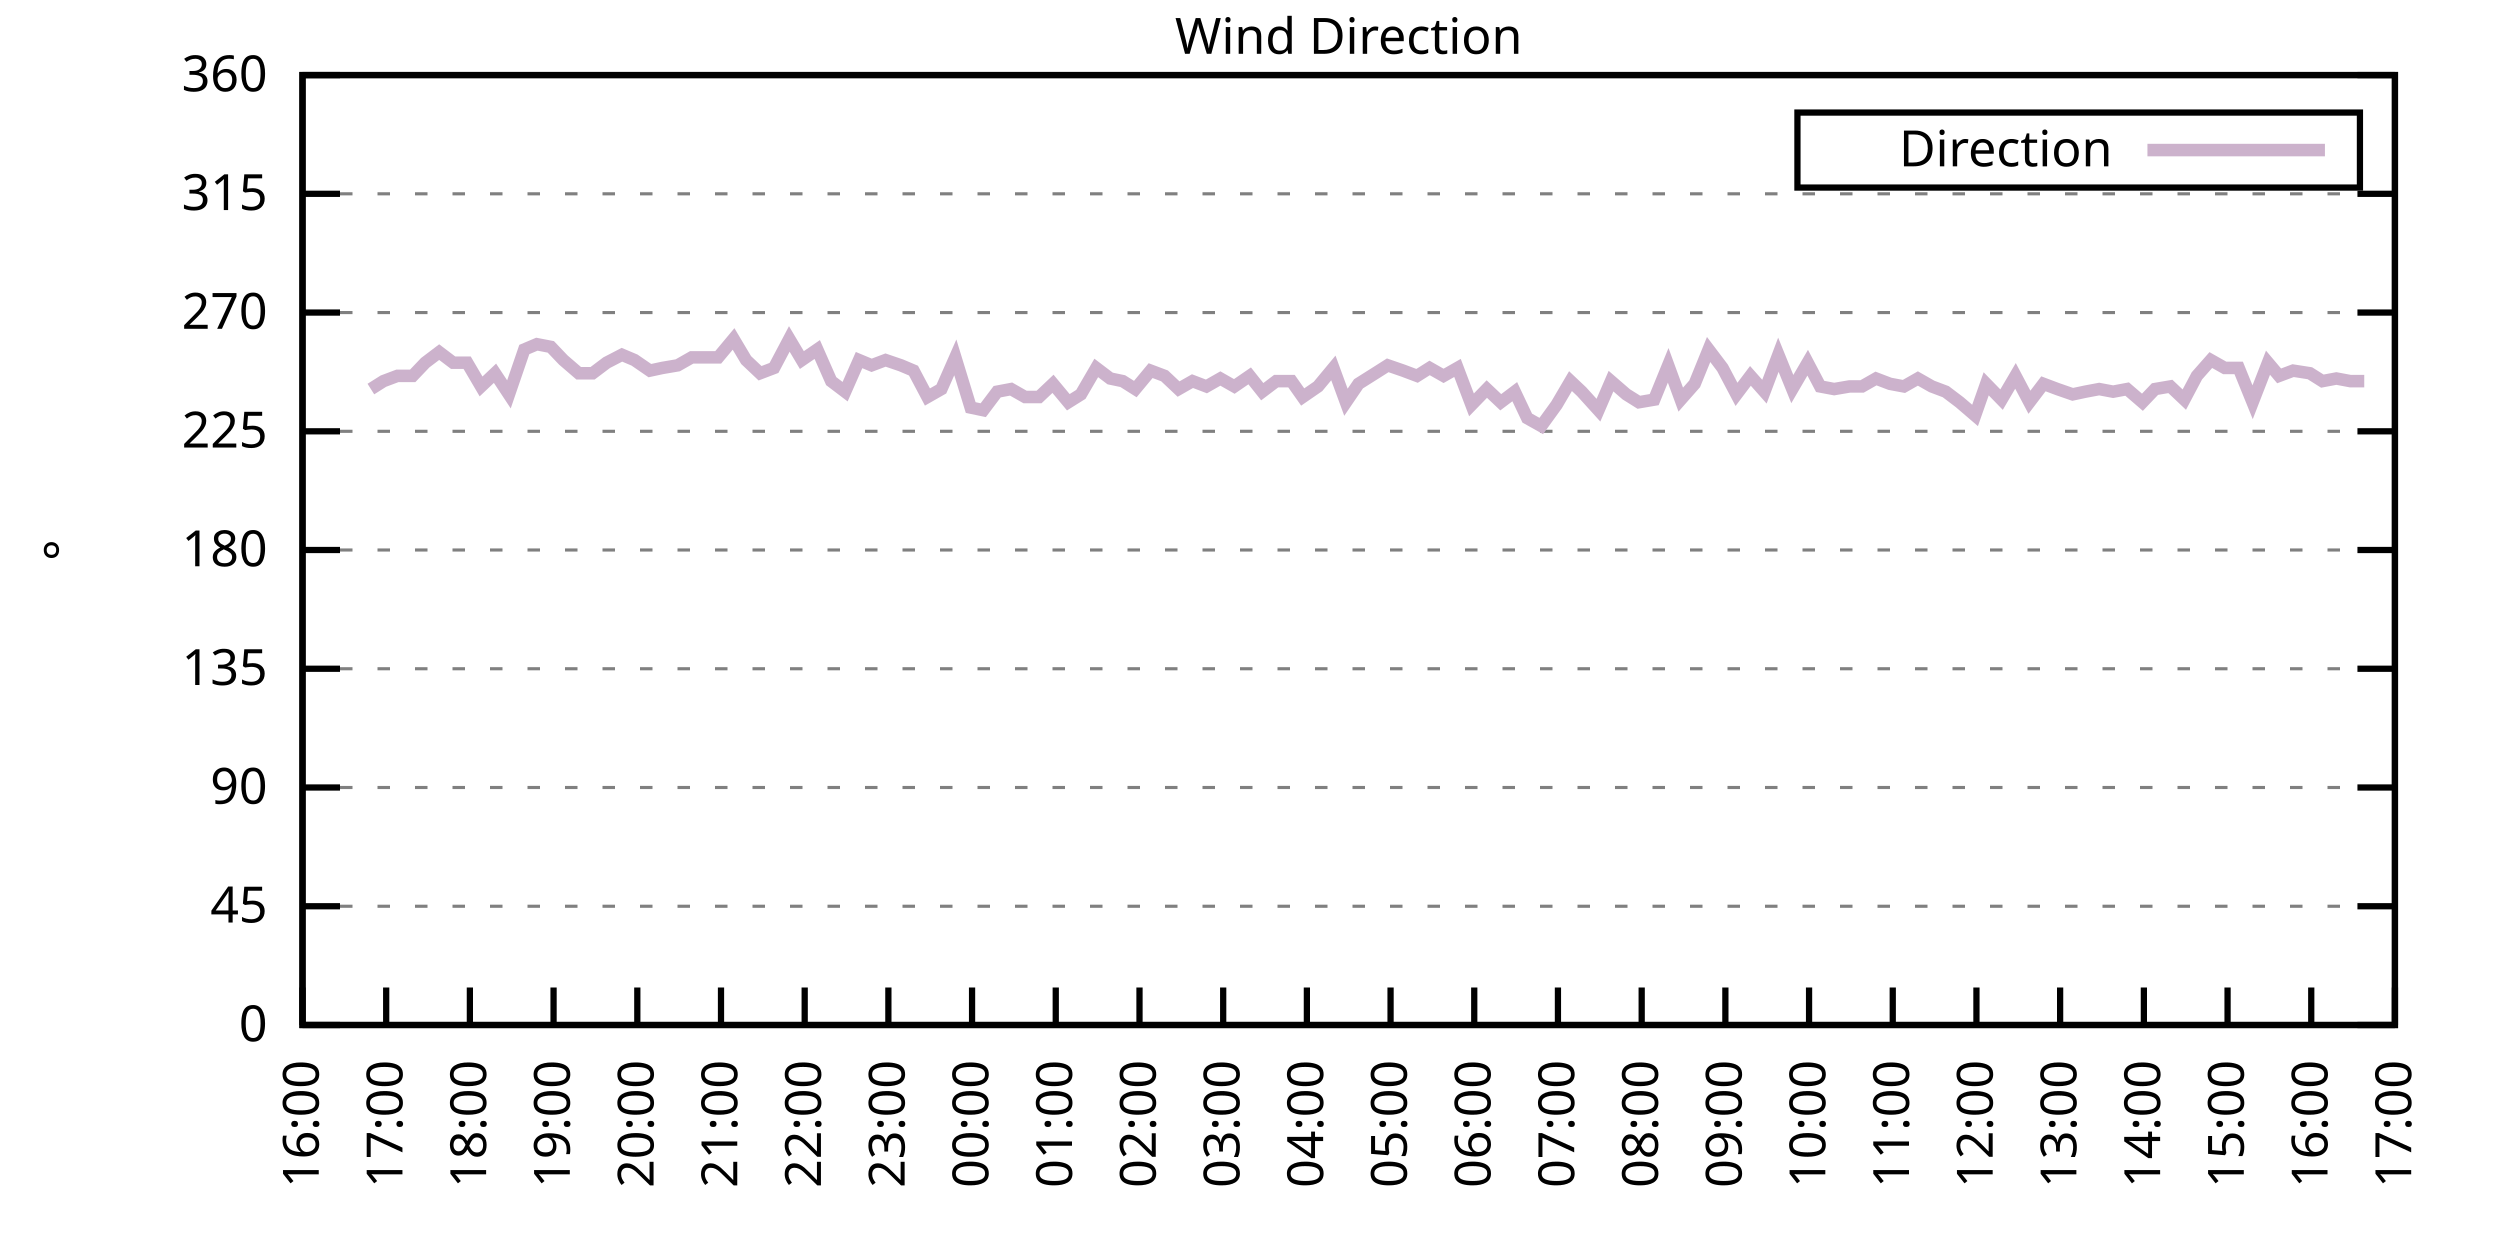
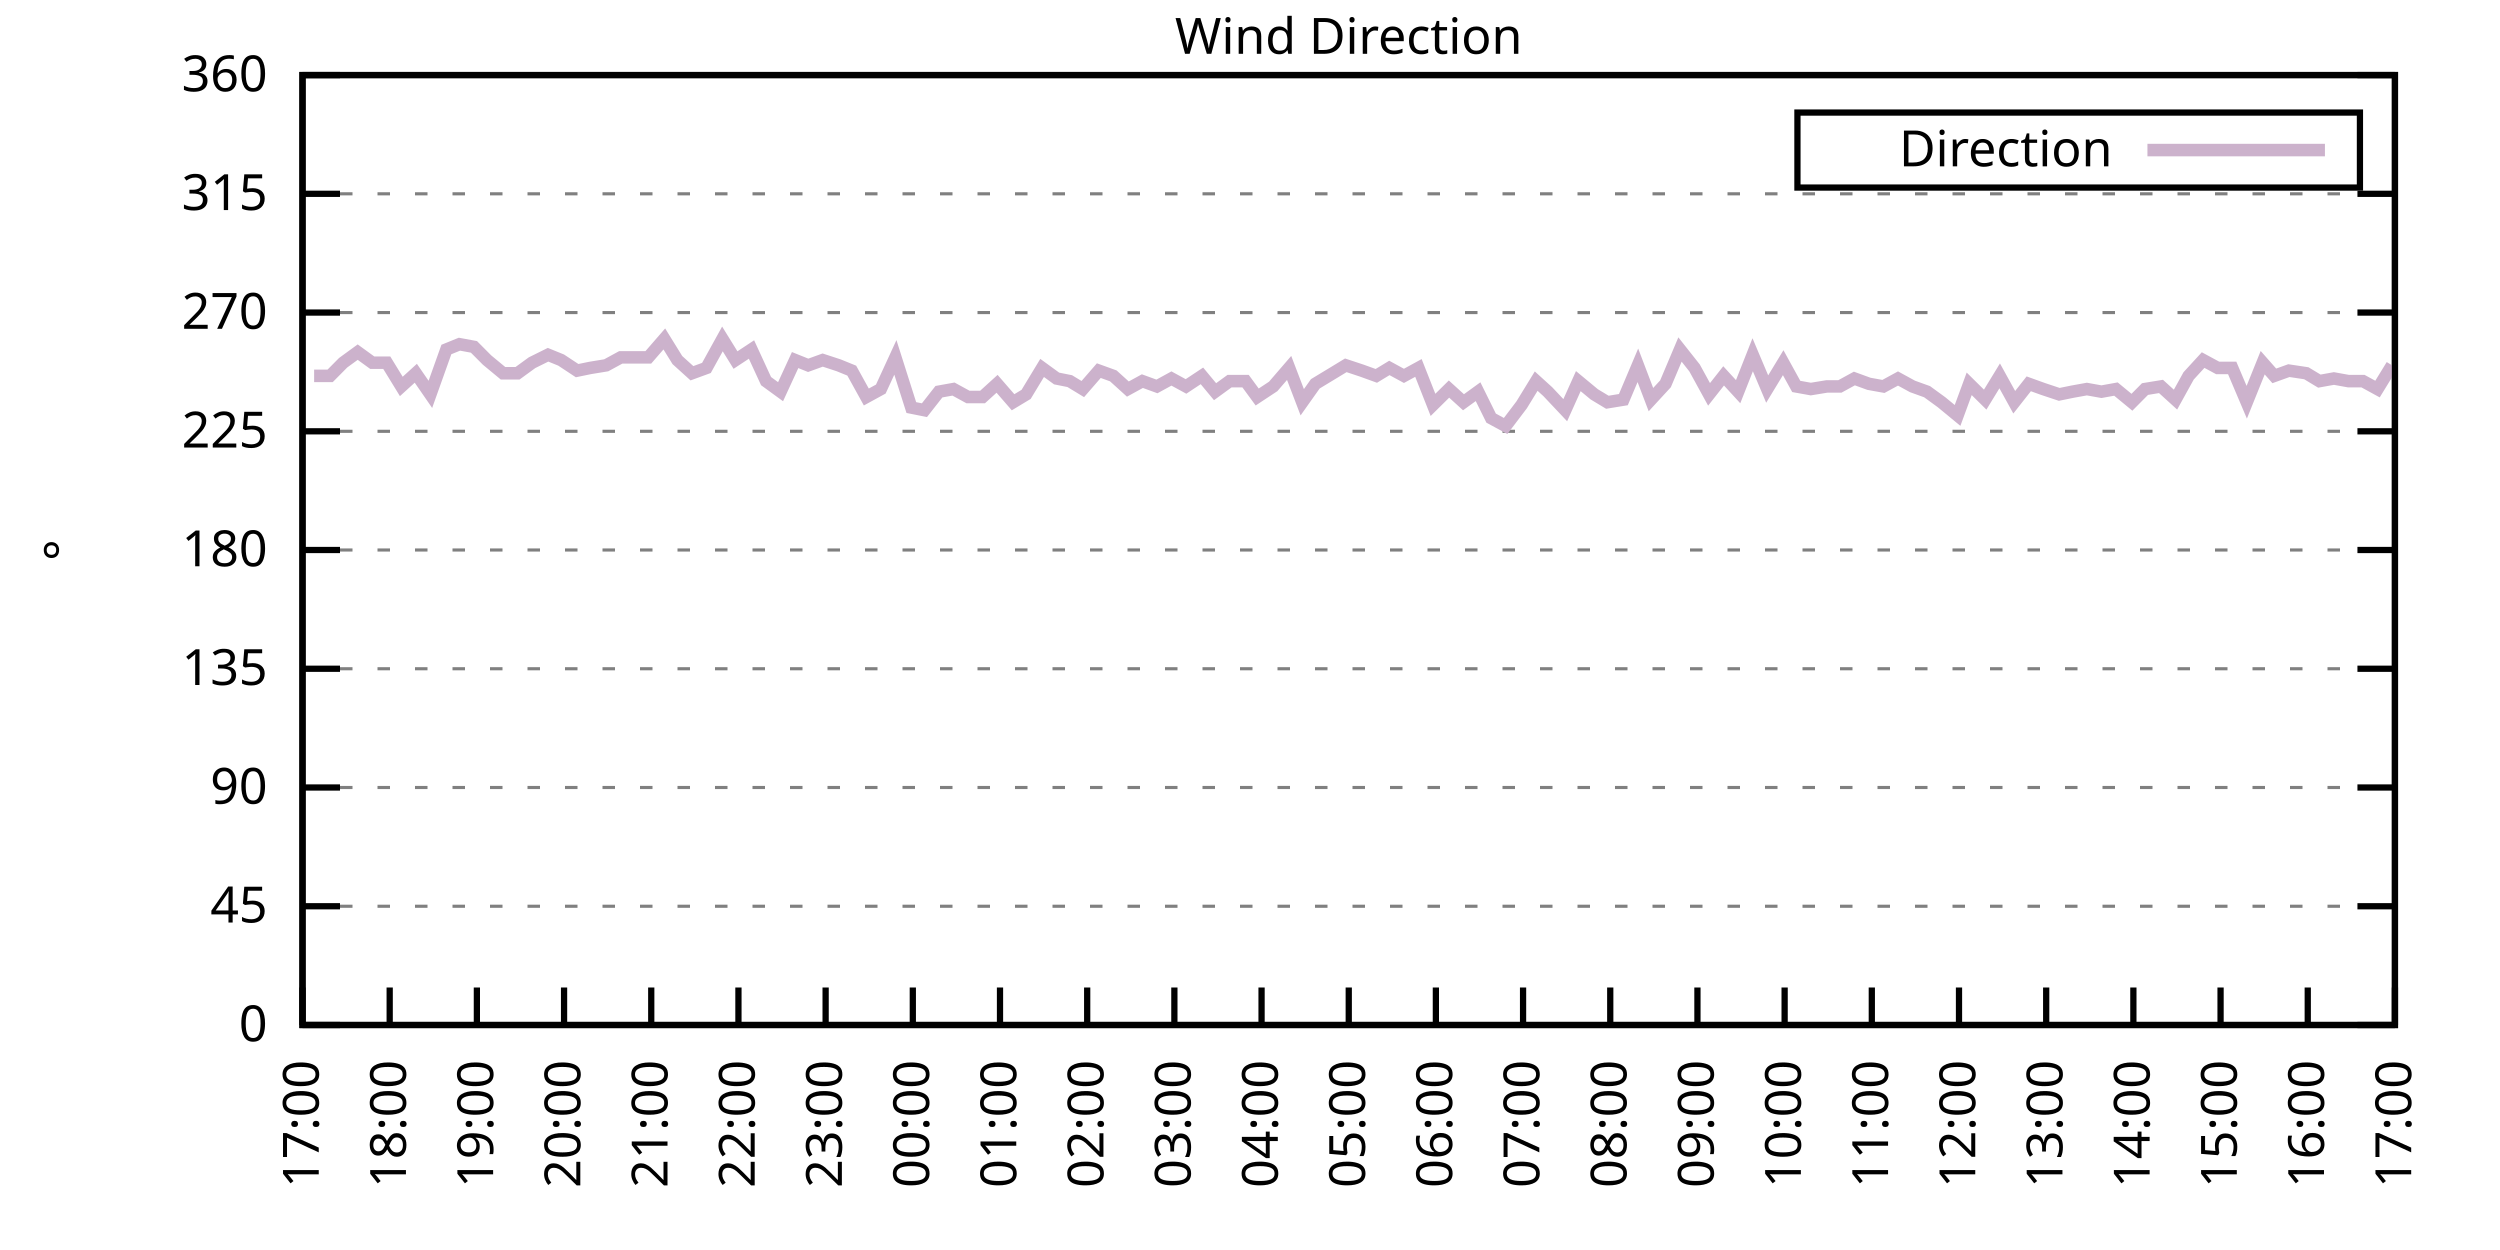
<svg xmlns="http://www.w3.org/2000/svg" xmlns:xlink="http://www.w3.org/1999/xlink" width="400" height="200" viewBox="0 0 400 200">
  <g id="gnuplot_canvas">
    <rect x="0" y="0" width="400" height="200" fill="none" />
    <defs>
      <circle id="gpDot" r="0.5" stroke-width="0.5" stroke="currentColor" />
      <path id="gpPt0" stroke-width="0.333" stroke="currentColor" d="M-1,0 h2 M0,-1 v2" />
      <path id="gpPt1" stroke-width="0.333" stroke="currentColor" d="M-1,-1 L1,1 M1,-1 L-1,1" />
      <path id="gpPt2" stroke-width="0.333" stroke="currentColor" d="M-1,0 L1,0 M0,-1 L0,1 M-1,-1 L1,1 M-1,1 L1,-1" />
      <rect id="gpPt3" stroke-width="0.333" stroke="currentColor" x="-1" y="-1" width="2" height="2" />
      <rect id="gpPt4" stroke-width="0.333" stroke="currentColor" fill="currentColor" x="-1" y="-1" width="2" height="2" />
      <circle id="gpPt5" stroke-width="0.333" stroke="currentColor" cx="0" cy="0" r="1" />
      <use xlink:href="#gpPt5" id="gpPt6" fill="currentColor" stroke="none" />
      <path id="gpPt7" stroke-width="0.333" stroke="currentColor" d="M0,-1.33 L-1.33,0.67 L1.33,0.67 z" />
      <use xlink:href="#gpPt7" id="gpPt8" fill="currentColor" stroke="none" />
      <use xlink:href="#gpPt7" id="gpPt9" stroke="currentColor" transform="rotate(180)" />
      <use xlink:href="#gpPt9" id="gpPt10" fill="currentColor" stroke="none" />
      <use xlink:href="#gpPt3" id="gpPt11" stroke="currentColor" transform="rotate(45)" />
      <use xlink:href="#gpPt11" id="gpPt12" fill="currentColor" stroke="none" />
      <path id="gpPt13" stroke-width="0.333" stroke="currentColor" d="M0,1.330 L1.265,0.411 L0.782,-1.067 L-0.782,-1.076 L-1.265,0.411 z" />
      <use xlink:href="#gpPt13" id="gpPt14" fill="currentColor" stroke="none" />
      <filter id="textbox" filterUnits="objectBoundingBox" x="0" y="0" height="1" width="1">
        <feFlood flood-color="white" flood-opacity="1" result="bgnd" />
        <feComposite in="SourceGraphic" in2="bgnd" operator="atop" />
      </filter>
      <filter id="greybox" filterUnits="objectBoundingBox" x="0" y="0" height="1" width="1">
        <feFlood flood-color="lightgrey" flood-opacity="1" result="grey" />
        <feComposite in="SourceGraphic" in2="grey" operator="atop" />
      </filter>
    </defs>
    <g fill="none" color="white" stroke="currentColor" stroke-width="1.00" stroke-linecap="butt" stroke-linejoin="miter">
</g>
    <g fill="none" color="black" stroke="currentColor" stroke-width="1.00" stroke-linecap="butt" stroke-linejoin="miter">
      <g stroke="none" shape-rendering="crispEdges">
        <polygon fill="rgb(255, 255, 255)" points="48.40,164.00 383.18,164.00 383.18,12.02 48.40,12.02 " />
      </g>
    </g>
    <g fill="none" color="black" stroke="currentColor" stroke-width="1.00" stroke-linecap="butt" stroke-linejoin="miter">
</g>
    <g fill="none" color="black" stroke="black" stroke-width="0.50" stroke-linecap="butt" stroke-linejoin="miter">
</g>
    <g fill="none" color="gray" stroke="currentColor" stroke-width="0.50" stroke-linecap="butt" stroke-linejoin="miter">
      <path stroke="gray" stroke-dasharray="2,4" class="gridline" d="M48.40,164.00 L383.19,164.00  " />
    </g>
    <g fill="none" color="gray" stroke="gray" stroke-width="1.00" stroke-linecap="butt" stroke-linejoin="miter">
</g>
    <g fill="none" color="black" stroke="currentColor" stroke-width="1.00" stroke-linecap="butt" stroke-linejoin="miter">
      <path stroke="black" d="M48.40,164.00 L54.40,164.00 M383.19,164.00 L377.19,164.00  " />
      <g transform="translate(42.80,166.60)" stroke="none" fill="black" font-family="Sans" font-size="8.00" text-anchor="end">
        <text>
          <tspan font-family="Sans"> 0</tspan>
        </text>
      </g>
    </g>
    <g fill="none" color="black" stroke="currentColor" stroke-width="1.00" stroke-linecap="butt" stroke-linejoin="miter">
</g>
    <g fill="none" color="black" stroke="black" stroke-width="0.50" stroke-linecap="butt" stroke-linejoin="miter">
</g>
    <g fill="none" color="gray" stroke="currentColor" stroke-width="0.50" stroke-linecap="butt" stroke-linejoin="miter">
      <path stroke="gray" stroke-dasharray="2,4" class="gridline" d="M48.40,145.00 L383.19,145.00  " />
    </g>
    <g fill="none" color="gray" stroke="gray" stroke-width="1.00" stroke-linecap="butt" stroke-linejoin="miter">
</g>
    <g fill="none" color="black" stroke="currentColor" stroke-width="1.00" stroke-linecap="butt" stroke-linejoin="miter">
      <path stroke="black" d="M48.40,145.00 L54.40,145.00 M383.19,145.00 L377.19,145.00  " />
      <g transform="translate(42.80,147.60)" stroke="none" fill="black" font-family="Sans" font-size="8.00" text-anchor="end">
        <text>
          <tspan font-family="Sans"> 45</tspan>
        </text>
      </g>
    </g>
    <g fill="none" color="black" stroke="currentColor" stroke-width="1.00" stroke-linecap="butt" stroke-linejoin="miter">
</g>
    <g fill="none" color="black" stroke="black" stroke-width="0.50" stroke-linecap="butt" stroke-linejoin="miter">
</g>
    <g fill="none" color="gray" stroke="currentColor" stroke-width="0.50" stroke-linecap="butt" stroke-linejoin="miter">
      <path stroke="gray" stroke-dasharray="2,4" class="gridline" d="M48.40,126.00 L383.19,126.00  " />
    </g>
    <g fill="none" color="gray" stroke="gray" stroke-width="1.00" stroke-linecap="butt" stroke-linejoin="miter">
</g>
    <g fill="none" color="black" stroke="currentColor" stroke-width="1.00" stroke-linecap="butt" stroke-linejoin="miter">
      <path stroke="black" d="M48.40,126.00 L54.40,126.00 M383.19,126.00 L377.19,126.00  " />
      <g transform="translate(42.80,128.60)" stroke="none" fill="black" font-family="Sans" font-size="8.00" text-anchor="end">
        <text>
          <tspan font-family="Sans"> 90</tspan>
        </text>
      </g>
    </g>
    <g fill="none" color="black" stroke="currentColor" stroke-width="1.00" stroke-linecap="butt" stroke-linejoin="miter">
</g>
    <g fill="none" color="black" stroke="black" stroke-width="0.50" stroke-linecap="butt" stroke-linejoin="miter">
</g>
    <g fill="none" color="gray" stroke="currentColor" stroke-width="0.50" stroke-linecap="butt" stroke-linejoin="miter">
      <path stroke="gray" stroke-dasharray="2,4" class="gridline" d="M48.40,107.00 L383.19,107.00  " />
    </g>
    <g fill="none" color="gray" stroke="gray" stroke-width="1.00" stroke-linecap="butt" stroke-linejoin="miter">
</g>
    <g fill="none" color="black" stroke="currentColor" stroke-width="1.00" stroke-linecap="butt" stroke-linejoin="miter">
      <path stroke="black" d="M48.40,107.00 L54.40,107.00 M383.19,107.00 L377.19,107.00  " />
      <g transform="translate(42.80,109.60)" stroke="none" fill="black" font-family="Sans" font-size="8.00" text-anchor="end">
        <text>
          <tspan font-family="Sans"> 135</tspan>
        </text>
      </g>
    </g>
    <g fill="none" color="black" stroke="currentColor" stroke-width="1.00" stroke-linecap="butt" stroke-linejoin="miter">
</g>
    <g fill="none" color="black" stroke="black" stroke-width="0.50" stroke-linecap="butt" stroke-linejoin="miter">
</g>
    <g fill="none" color="gray" stroke="currentColor" stroke-width="0.50" stroke-linecap="butt" stroke-linejoin="miter">
      <path stroke="gray" stroke-dasharray="2,4" class="gridline" d="M48.40,88.00 L383.19,88.00  " />
    </g>
    <g fill="none" color="gray" stroke="gray" stroke-width="1.00" stroke-linecap="butt" stroke-linejoin="miter">
</g>
    <g fill="none" color="black" stroke="currentColor" stroke-width="1.00" stroke-linecap="butt" stroke-linejoin="miter">
      <path stroke="black" d="M48.40,88.00 L54.40,88.00 M383.19,88.00 L377.19,88.00  " />
      <g transform="translate(42.80,90.60)" stroke="none" fill="black" font-family="Sans" font-size="8.00" text-anchor="end">
        <text>
          <tspan font-family="Sans"> 180</tspan>
        </text>
      </g>
    </g>
    <g fill="none" color="black" stroke="currentColor" stroke-width="1.00" stroke-linecap="butt" stroke-linejoin="miter">
</g>
    <g fill="none" color="black" stroke="black" stroke-width="0.50" stroke-linecap="butt" stroke-linejoin="miter">
</g>
    <g fill="none" color="gray" stroke="currentColor" stroke-width="0.50" stroke-linecap="butt" stroke-linejoin="miter">
      <path stroke="gray" stroke-dasharray="2,4" class="gridline" d="M48.40,69.01 L383.19,69.01  " />
    </g>
    <g fill="none" color="gray" stroke="gray" stroke-width="1.00" stroke-linecap="butt" stroke-linejoin="miter">
</g>
    <g fill="none" color="black" stroke="currentColor" stroke-width="1.00" stroke-linecap="butt" stroke-linejoin="miter">
      <path stroke="black" d="M48.40,69.01 L54.40,69.01 M383.19,69.01 L377.19,69.01  " />
      <g transform="translate(42.80,71.61)" stroke="none" fill="black" font-family="Sans" font-size="8.00" text-anchor="end">
        <text>
          <tspan font-family="Sans"> 225</tspan>
        </text>
      </g>
    </g>
    <g fill="none" color="black" stroke="currentColor" stroke-width="1.00" stroke-linecap="butt" stroke-linejoin="miter">
</g>
    <g fill="none" color="black" stroke="black" stroke-width="0.50" stroke-linecap="butt" stroke-linejoin="miter">
</g>
    <g fill="none" color="gray" stroke="currentColor" stroke-width="0.50" stroke-linecap="butt" stroke-linejoin="miter">
      <path stroke="gray" stroke-dasharray="2,4" class="gridline" d="M48.40,50.01 L383.19,50.01  " />
    </g>
    <g fill="none" color="gray" stroke="gray" stroke-width="1.00" stroke-linecap="butt" stroke-linejoin="miter">
</g>
    <g fill="none" color="black" stroke="currentColor" stroke-width="1.00" stroke-linecap="butt" stroke-linejoin="miter">
      <path stroke="black" d="M48.40,50.01 L54.40,50.01 M383.19,50.01 L377.19,50.01  " />
      <g transform="translate(42.80,52.61)" stroke="none" fill="black" font-family="Sans" font-size="8.00" text-anchor="end">
        <text>
          <tspan font-family="Sans"> 270</tspan>
        </text>
      </g>
    </g>
    <g fill="none" color="black" stroke="currentColor" stroke-width="1.00" stroke-linecap="butt" stroke-linejoin="miter">
</g>
    <g fill="none" color="black" stroke="black" stroke-width="0.50" stroke-linecap="butt" stroke-linejoin="miter">
</g>
    <g fill="none" color="gray" stroke="currentColor" stroke-width="0.50" stroke-linecap="butt" stroke-linejoin="miter">
      <path stroke="gray" stroke-dasharray="2,4" class="gridline" d="M48.40,31.01 L383.19,31.01  " />
    </g>
    <g fill="none" color="gray" stroke="gray" stroke-width="1.00" stroke-linecap="butt" stroke-linejoin="miter">
</g>
    <g fill="none" color="black" stroke="currentColor" stroke-width="1.00" stroke-linecap="butt" stroke-linejoin="miter">
      <path stroke="black" d="M48.40,31.01 L54.40,31.01 M383.19,31.01 L377.19,31.01  " />
      <g transform="translate(42.80,33.61)" stroke="none" fill="black" font-family="Sans" font-size="8.00" text-anchor="end">
        <text>
          <tspan font-family="Sans"> 315</tspan>
        </text>
      </g>
    </g>
    <g fill="none" color="black" stroke="currentColor" stroke-width="1.00" stroke-linecap="butt" stroke-linejoin="miter">
</g>
    <g fill="none" color="black" stroke="black" stroke-width="0.50" stroke-linecap="butt" stroke-linejoin="miter">
</g>
    <g fill="none" color="gray" stroke="currentColor" stroke-width="0.50" stroke-linecap="butt" stroke-linejoin="miter">
      <path stroke="gray" stroke-dasharray="2,4" class="gridline" d="M48.40,12.01 L383.19,12.01  " />
    </g>
    <g fill="none" color="gray" stroke="gray" stroke-width="1.00" stroke-linecap="butt" stroke-linejoin="miter">
</g>
    <g fill="none" color="black" stroke="currentColor" stroke-width="1.00" stroke-linecap="butt" stroke-linejoin="miter">
      <path stroke="black" d="M48.40,12.01 L54.40,12.01 M383.19,12.01 L377.19,12.01  " />
      <g transform="translate(42.80,14.61)" stroke="none" fill="black" font-family="Sans" font-size="8.00" text-anchor="end">
        <text>
          <tspan font-family="Sans"> 360</tspan>
        </text>
      </g>
    </g>
    <g fill="none" color="black" stroke="currentColor" stroke-width="1.00" stroke-linecap="butt" stroke-linejoin="miter">
      <path stroke="black" d="M48.40,164.00 L48.40,158.00  " />
      <g transform="translate(51.00,169.60) rotate(270.00)" stroke="none" fill="black" font-family="Sans" font-size="8.00" text-anchor="end">
        <text>
-           <tspan font-family="Sans">16:00</tspan>
-         </text>
-       </g>
-     </g>
-     <g fill="none" color="black" stroke="currentColor" stroke-width="1.00" stroke-linecap="butt" stroke-linejoin="miter">
-       <path stroke="black" d="M61.79,164.00 L61.79,158.00  " />
-       <g transform="translate(64.39,169.60) rotate(270.00)" stroke="none" fill="black" font-family="Sans" font-size="8.00" text-anchor="end">
-         <text>
          <tspan font-family="Sans">17:00</tspan>
        </text>
      </g>
    </g>
    <g fill="none" color="black" stroke="currentColor" stroke-width="1.00" stroke-linecap="butt" stroke-linejoin="miter">
-       <path stroke="black" d="M75.18,164.00 L75.18,158.00  " />
-       <g transform="translate(77.78,169.60) rotate(270.00)" stroke="none" fill="black" font-family="Sans" font-size="8.00" text-anchor="end">
+       <path stroke="black" d="M62.35,164.00 L62.35,158.00  " />
+       <g transform="translate(64.95,169.60) rotate(270.00)" stroke="none" fill="black" font-family="Sans" font-size="8.00" text-anchor="end">
        <text>
          <tspan font-family="Sans">18:00</tspan>
        </text>
      </g>
    </g>
    <g fill="none" color="black" stroke="currentColor" stroke-width="1.00" stroke-linecap="butt" stroke-linejoin="miter">
-       <path stroke="black" d="M88.57,164.00 L88.57,158.00  " />
-       <g transform="translate(91.17,169.60) rotate(270.00)" stroke="none" fill="black" font-family="Sans" font-size="8.00" text-anchor="end">
+       <path stroke="black" d="M76.30,164.00 L76.30,158.00  " />
+       <g transform="translate(78.90,169.60) rotate(270.00)" stroke="none" fill="black" font-family="Sans" font-size="8.00" text-anchor="end">
        <text>
          <tspan font-family="Sans">19:00</tspan>
        </text>
      </g>
    </g>
    <g fill="none" color="black" stroke="currentColor" stroke-width="1.00" stroke-linecap="butt" stroke-linejoin="miter">
-       <path stroke="black" d="M101.97,164.00 L101.97,158.00  " />
-       <g transform="translate(104.57,169.60) rotate(270.00)" stroke="none" fill="black" font-family="Sans" font-size="8.00" text-anchor="end">
+       <path stroke="black" d="M90.25,164.00 L90.25,158.00  " />
+       <g transform="translate(92.85,169.60) rotate(270.00)" stroke="none" fill="black" font-family="Sans" font-size="8.00" text-anchor="end">
        <text>
          <tspan font-family="Sans">20:00</tspan>
        </text>
      </g>
    </g>
    <g fill="none" color="black" stroke="currentColor" stroke-width="1.00" stroke-linecap="butt" stroke-linejoin="miter">
-       <path stroke="black" d="M115.36,164.00 L115.36,158.00  " />
-       <g transform="translate(117.96,169.60) rotate(270.00)" stroke="none" fill="black" font-family="Sans" font-size="8.00" text-anchor="end">
+       <path stroke="black" d="M104.20,164.00 L104.20,158.00  " />
+       <g transform="translate(106.80,169.60) rotate(270.00)" stroke="none" fill="black" font-family="Sans" font-size="8.00" text-anchor="end">
        <text>
          <tspan font-family="Sans">21:00</tspan>
        </text>
      </g>
    </g>
    <g fill="none" color="black" stroke="currentColor" stroke-width="1.00" stroke-linecap="butt" stroke-linejoin="miter">
-       <path stroke="black" d="M128.75,164.00 L128.75,158.00  " />
-       <g transform="translate(131.35,169.60) rotate(270.00)" stroke="none" fill="black" font-family="Sans" font-size="8.00" text-anchor="end">
+       <path stroke="black" d="M118.15,164.00 L118.15,158.00  " />
+       <g transform="translate(120.75,169.60) rotate(270.00)" stroke="none" fill="black" font-family="Sans" font-size="8.00" text-anchor="end">
        <text>
          <tspan font-family="Sans">22:00</tspan>
        </text>
      </g>
    </g>
    <g fill="none" color="black" stroke="currentColor" stroke-width="1.00" stroke-linecap="butt" stroke-linejoin="miter">
-       <path stroke="black" d="M142.14,164.00 L142.14,158.00  " />
-       <g transform="translate(144.74,169.60) rotate(270.00)" stroke="none" fill="black" font-family="Sans" font-size="8.00" text-anchor="end">
+       <path stroke="black" d="M132.10,164.00 L132.10,158.00  " />
+       <g transform="translate(134.70,169.60) rotate(270.00)" stroke="none" fill="black" font-family="Sans" font-size="8.00" text-anchor="end">
        <text>
          <tspan font-family="Sans">23:00</tspan>
        </text>
      </g>
    </g>
    <g fill="none" color="black" stroke="currentColor" stroke-width="1.00" stroke-linecap="butt" stroke-linejoin="miter">
-       <path stroke="black" d="M155.53,164.00 L155.53,158.00  " />
-       <g transform="translate(158.13,169.60) rotate(270.00)" stroke="none" fill="black" font-family="Sans" font-size="8.00" text-anchor="end">
+       <path stroke="black" d="M146.05,164.00 L146.05,158.00  " />
+       <g transform="translate(148.65,169.60) rotate(270.00)" stroke="none" fill="black" font-family="Sans" font-size="8.00" text-anchor="end">
        <text>
          <tspan font-family="Sans">00:00</tspan>
        </text>
      </g>
    </g>
    <g fill="none" color="black" stroke="currentColor" stroke-width="1.00" stroke-linecap="butt" stroke-linejoin="miter">
-       <path stroke="black" d="M168.92,164.00 L168.92,158.00  " />
-       <g transform="translate(171.52,169.60) rotate(270.00)" stroke="none" fill="black" font-family="Sans" font-size="8.00" text-anchor="end">
+       <path stroke="black" d="M160.00,164.00 L160.00,158.00  " />
+       <g transform="translate(162.60,169.60) rotate(270.00)" stroke="none" fill="black" font-family="Sans" font-size="8.00" text-anchor="end">
        <text>
          <tspan font-family="Sans">01:00</tspan>
        </text>
      </g>
    </g>
    <g fill="none" color="black" stroke="currentColor" stroke-width="1.00" stroke-linecap="butt" stroke-linejoin="miter">
-       <path stroke="black" d="M182.32,164.00 L182.32,158.00  " />
-       <g transform="translate(184.92,169.60) rotate(270.00)" stroke="none" fill="black" font-family="Sans" font-size="8.00" text-anchor="end">
+       <path stroke="black" d="M173.95,164.00 L173.95,158.00  " />
+       <g transform="translate(176.55,169.60) rotate(270.00)" stroke="none" fill="black" font-family="Sans" font-size="8.00" text-anchor="end">
        <text>
          <tspan font-family="Sans">02:00</tspan>
        </text>
      </g>
    </g>
    <g fill="none" color="black" stroke="currentColor" stroke-width="1.00" stroke-linecap="butt" stroke-linejoin="miter">
-       <path stroke="black" d="M195.71,164.00 L195.71,158.00  " />
-       <g transform="translate(198.31,169.60) rotate(270.00)" stroke="none" fill="black" font-family="Sans" font-size="8.00" text-anchor="end">
+       <path stroke="black" d="M187.90,164.00 L187.90,158.00  " />
+       <g transform="translate(190.50,169.60) rotate(270.00)" stroke="none" fill="black" font-family="Sans" font-size="8.00" text-anchor="end">
        <text>
          <tspan font-family="Sans">03:00</tspan>
        </text>
      </g>
    </g>
    <g fill="none" color="black" stroke="currentColor" stroke-width="1.00" stroke-linecap="butt" stroke-linejoin="miter">
-       <path stroke="black" d="M209.10,164.00 L209.10,158.00  " />
-       <g transform="translate(211.70,169.60) rotate(270.00)" stroke="none" fill="black" font-family="Sans" font-size="8.00" text-anchor="end">
+       <path stroke="black" d="M201.85,164.00 L201.85,158.00  " />
+       <g transform="translate(204.45,169.60) rotate(270.00)" stroke="none" fill="black" font-family="Sans" font-size="8.00" text-anchor="end">
        <text>
          <tspan font-family="Sans">04:00</tspan>
        </text>
      </g>
    </g>
    <g fill="none" color="black" stroke="currentColor" stroke-width="1.00" stroke-linecap="butt" stroke-linejoin="miter">
-       <path stroke="black" d="M222.49,164.00 L222.49,158.00  " />
-       <g transform="translate(225.09,169.60) rotate(270.00)" stroke="none" fill="black" font-family="Sans" font-size="8.00" text-anchor="end">
+       <path stroke="black" d="M215.80,164.00 L215.80,158.00  " />
+       <g transform="translate(218.40,169.60) rotate(270.00)" stroke="none" fill="black" font-family="Sans" font-size="8.00" text-anchor="end">
        <text>
          <tspan font-family="Sans">05:00</tspan>
        </text>
      </g>
    </g>
    <g fill="none" color="black" stroke="currentColor" stroke-width="1.00" stroke-linecap="butt" stroke-linejoin="miter">
-       <path stroke="black" d="M235.88,164.00 L235.88,158.00  " />
-       <g transform="translate(238.48,169.60) rotate(270.00)" stroke="none" fill="black" font-family="Sans" font-size="8.00" text-anchor="end">
+       <path stroke="black" d="M229.74,164.00 L229.74,158.00  " />
+       <g transform="translate(232.34,169.60) rotate(270.00)" stroke="none" fill="black" font-family="Sans" font-size="8.00" text-anchor="end">
        <text>
          <tspan font-family="Sans">06:00</tspan>
        </text>
      </g>
    </g>
    <g fill="none" color="black" stroke="currentColor" stroke-width="1.00" stroke-linecap="butt" stroke-linejoin="miter">
-       <path stroke="black" d="M249.27,164.00 L249.27,158.00  " />
-       <g transform="translate(251.87,169.60) rotate(270.00)" stroke="none" fill="black" font-family="Sans" font-size="8.00" text-anchor="end">
+       <path stroke="black" d="M243.69,164.00 L243.69,158.00  " />
+       <g transform="translate(246.29,169.60) rotate(270.00)" stroke="none" fill="black" font-family="Sans" font-size="8.00" text-anchor="end">
        <text>
          <tspan font-family="Sans">07:00</tspan>
        </text>
      </g>
    </g>
    <g fill="none" color="black" stroke="currentColor" stroke-width="1.00" stroke-linecap="butt" stroke-linejoin="miter">
-       <path stroke="black" d="M262.67,164.00 L262.67,158.00  " />
-       <g transform="translate(265.27,169.60) rotate(270.00)" stroke="none" fill="black" font-family="Sans" font-size="8.00" text-anchor="end">
+       <path stroke="black" d="M257.64,164.00 L257.64,158.00  " />
+       <g transform="translate(260.24,169.60) rotate(270.00)" stroke="none" fill="black" font-family="Sans" font-size="8.00" text-anchor="end">
        <text>
          <tspan font-family="Sans">08:00</tspan>
        </text>
      </g>
    </g>
    <g fill="none" color="black" stroke="currentColor" stroke-width="1.00" stroke-linecap="butt" stroke-linejoin="miter">
-       <path stroke="black" d="M276.06,164.00 L276.06,158.00  " />
-       <g transform="translate(278.66,169.60) rotate(270.00)" stroke="none" fill="black" font-family="Sans" font-size="8.00" text-anchor="end">
+       <path stroke="black" d="M271.59,164.00 L271.59,158.00  " />
+       <g transform="translate(274.19,169.60) rotate(270.00)" stroke="none" fill="black" font-family="Sans" font-size="8.00" text-anchor="end">
        <text>
          <tspan font-family="Sans">09:00</tspan>
        </text>
      </g>
    </g>
    <g fill="none" color="black" stroke="currentColor" stroke-width="1.00" stroke-linecap="butt" stroke-linejoin="miter">
-       <path stroke="black" d="M289.45,164.00 L289.45,158.00  " />
-       <g transform="translate(292.05,169.60) rotate(270.00)" stroke="none" fill="black" font-family="Sans" font-size="8.00" text-anchor="end">
+       <path stroke="black" d="M285.54,164.00 L285.54,158.00  " />
+       <g transform="translate(288.14,169.60) rotate(270.00)" stroke="none" fill="black" font-family="Sans" font-size="8.00" text-anchor="end">
        <text>
          <tspan font-family="Sans">10:00</tspan>
        </text>
      </g>
    </g>
    <g fill="none" color="black" stroke="currentColor" stroke-width="1.00" stroke-linecap="butt" stroke-linejoin="miter">
-       <path stroke="black" d="M302.84,164.00 L302.84,158.00  " />
-       <g transform="translate(305.44,169.60) rotate(270.00)" stroke="none" fill="black" font-family="Sans" font-size="8.00" text-anchor="end">
+       <path stroke="black" d="M299.49,164.00 L299.49,158.00  " />
+       <g transform="translate(302.09,169.60) rotate(270.00)" stroke="none" fill="black" font-family="Sans" font-size="8.00" text-anchor="end">
        <text>
          <tspan font-family="Sans">11:00</tspan>
        </text>
      </g>
    </g>
    <g fill="none" color="black" stroke="currentColor" stroke-width="1.00" stroke-linecap="butt" stroke-linejoin="miter">
-       <path stroke="black" d="M316.23,164.00 L316.23,158.00  " />
-       <g transform="translate(318.83,169.60) rotate(270.00)" stroke="none" fill="black" font-family="Sans" font-size="8.00" text-anchor="end">
+       <path stroke="black" d="M313.44,164.00 L313.44,158.00  " />
+       <g transform="translate(316.04,169.60) rotate(270.00)" stroke="none" fill="black" font-family="Sans" font-size="8.00" text-anchor="end">
        <text>
          <tspan font-family="Sans">12:00</tspan>
        </text>
      </g>
    </g>
    <g fill="none" color="black" stroke="currentColor" stroke-width="1.00" stroke-linecap="butt" stroke-linejoin="miter">
-       <path stroke="black" d="M329.62,164.00 L329.62,158.00  " />
-       <g transform="translate(332.22,169.60) rotate(270.00)" stroke="none" fill="black" font-family="Sans" font-size="8.00" text-anchor="end">
+       <path stroke="black" d="M327.39,164.00 L327.39,158.00  " />
+       <g transform="translate(329.99,169.60) rotate(270.00)" stroke="none" fill="black" font-family="Sans" font-size="8.00" text-anchor="end">
        <text>
          <tspan font-family="Sans">13:00</tspan>
        </text>
      </g>
    </g>
    <g fill="none" color="black" stroke="currentColor" stroke-width="1.00" stroke-linecap="butt" stroke-linejoin="miter">
-       <path stroke="black" d="M343.02,164.00 L343.02,158.00  " />
-       <g transform="translate(345.62,169.60) rotate(270.00)" stroke="none" fill="black" font-family="Sans" font-size="8.00" text-anchor="end">
+       <path stroke="black" d="M341.34,164.00 L341.34,158.00  " />
+       <g transform="translate(343.94,169.60) rotate(270.00)" stroke="none" fill="black" font-family="Sans" font-size="8.00" text-anchor="end">
        <text>
          <tspan font-family="Sans">14:00</tspan>
        </text>
      </g>
    </g>
    <g fill="none" color="black" stroke="currentColor" stroke-width="1.00" stroke-linecap="butt" stroke-linejoin="miter">
-       <path stroke="black" d="M356.41,164.00 L356.41,158.00  " />
-       <g transform="translate(359.01,169.60) rotate(270.00)" stroke="none" fill="black" font-family="Sans" font-size="8.00" text-anchor="end">
+       <path stroke="black" d="M355.29,164.00 L355.29,158.00  " />
+       <g transform="translate(357.89,169.60) rotate(270.00)" stroke="none" fill="black" font-family="Sans" font-size="8.00" text-anchor="end">
        <text>
          <tspan font-family="Sans">15:00</tspan>
        </text>
      </g>
    </g>
    <g fill="none" color="black" stroke="currentColor" stroke-width="1.00" stroke-linecap="butt" stroke-linejoin="miter">
-       <path stroke="black" d="M369.80,164.00 L369.80,158.00  " />
-       <g transform="translate(372.40,169.60) rotate(270.00)" stroke="none" fill="black" font-family="Sans" font-size="8.00" text-anchor="end">
+       <path stroke="black" d="M369.24,164.00 L369.24,158.00  " />
+       <g transform="translate(371.84,169.60) rotate(270.00)" stroke="none" fill="black" font-family="Sans" font-size="8.00" text-anchor="end">
        <text>
          <tspan font-family="Sans">16:00</tspan>
        </text>
      </g>
    </g>
    <g fill="none" color="black" stroke="currentColor" stroke-width="1.00" stroke-linecap="butt" stroke-linejoin="miter">
      <path stroke="black" d="M383.19,164.00 L383.19,158.00  " />
      <g transform="translate(385.79,169.60) rotate(270.00)" stroke="none" fill="black" font-family="Sans" font-size="8.00" text-anchor="end">
        <text>
          <tspan font-family="Sans">17:00</tspan>
        </text>
      </g>
    </g>
    <g fill="none" color="black" stroke="currentColor" stroke-width="1.00" stroke-linecap="butt" stroke-linejoin="miter">
</g>
    <g fill="none" color="black" stroke="currentColor" stroke-width="1.00" stroke-linecap="butt" stroke-linejoin="miter">
      <path stroke="black" d="M48.40,12.01 L48.40,164.00 L383.19,164.00 L383.19,12.01 L48.40,12.01 Z  " />
    </g>
    <g fill="none" color="black" stroke="currentColor" stroke-width="1.00" stroke-linecap="butt" stroke-linejoin="miter">
</g>
    <g fill="none" color="black" stroke="currentColor" stroke-width="1.00" stroke-linecap="butt" stroke-linejoin="miter">
      <path stroke="black" d="M287.59,30.01 L287.59,18.01 L377.59,18.01 L377.59,30.01 L287.59,30.01 Z  " />
    </g>
    <g id="Wind_direction_plot_1">
      <g fill="none" color="white" stroke="black" stroke-width="2.00" stroke-linecap="butt" stroke-linejoin="miter">
</g>
      <g fill="none" color="black" stroke="currentColor" stroke-width="2.00" stroke-linecap="butt" stroke-linejoin="miter">
        <g transform="translate(337.99,26.61)" stroke="none" fill="black" font-family="Sans" font-size="8.00" text-anchor="end">
          <text>
            <tspan font-family="Sans">Direction</tspan>
          </text>
        </g>
      </g>
      <g fill="none" color="black" stroke="currentColor" stroke-width="2.00" stroke-linecap="butt" stroke-linejoin="miter">
-         <path stroke="rgb(204, 178, 204)" d="M343.59,24.01 L371.99,24.01 M59.34,62.25 L61.35,60.98 L63.58,60.14 L66.03,60.14 L68.04,58.03 L70.27,56.34   L72.50,58.03 L74.74,58.03 L76.97,61.83 L79.20,59.72 L81.43,63.10 L83.89,55.92 L85.90,55.07 L88.13,55.50   L90.14,57.61 L92.59,59.72 L94.82,59.72 L97.06,58.03 L99.51,56.76 L101.52,57.61 L103.98,59.30 L105.98,58.87   L108.44,58.45 L110.67,57.18 L112.68,57.18 L114.91,57.18 L117.37,54.23 L119.38,57.61 L121.61,59.72 L123.84,58.87   L126.29,54.23 L128.30,57.61 L130.76,55.92 L132.99,60.98 L135.22,62.67 L137.45,57.61 L139.46,58.45 L141.69,57.61   L144.15,58.45 L146.16,59.30 L148.39,63.52 L150.62,62.25 L152.85,57.18 L155.31,65.21 L157.32,65.63 L159.55,62.67   L161.78,62.25 L164.01,63.52 L166.25,63.52 L168.48,61.41 L170.93,64.36 L172.94,63.10 L175.40,58.87 L177.63,60.56   L179.64,60.98 L181.65,62.25 L184.10,59.30 L186.33,60.14 L188.57,62.25 L190.80,60.98 L193.03,61.83 L195.26,60.56   L197.49,61.83 L199.95,60.14 L201.96,62.67 L204.19,60.98 L206.64,60.98 L208.43,63.52 L210.88,61.83 L213.34,58.87   L215.35,64.36 L217.36,61.41 L220.04,59.72 L222.04,58.45 L224.50,59.30 L226.73,60.14 L228.74,58.87 L230.97,60.14   L233.20,58.87 L235.44,64.78 L237.89,62.25 L240.12,64.36 L242.36,62.67 L244.36,66.90 L246.60,68.16 L249.05,64.78   L251.28,60.98 L253.07,62.67 L255.75,65.63 L257.76,60.98 L260.21,63.10 L262.22,64.36 L264.67,63.94 L266.91,58.45   L268.92,63.94 L271.15,61.41 L273.38,55.92 L275.61,58.87 L277.84,63.10 L280.07,60.14 L282.31,62.67 L284.54,56.76   L286.77,62.25 L289.23,58.03 L291.23,61.83 L293.47,62.25 L295.92,61.83 L297.93,61.83 L300.16,60.56 L302.39,61.41   L304.63,61.83 L306.86,60.56 L309.09,61.83 L311.32,62.67 L313.55,64.36 L316.01,66.47 L317.79,61.41 L320.25,63.94   L322.48,60.14 L324.71,64.36 L326.95,61.41 L329.18,62.25 L331.63,63.10 L333.64,62.67 L335.87,62.25 L338.10,62.67   L340.34,62.25 L342.79,64.36 L344.80,62.25 L347.26,61.83 L349.49,63.94 L351.50,60.14 L353.73,57.61 L355.96,58.87   L358.19,58.87 L360.42,64.36 L362.88,58.03 L364.66,60.14 L366.90,59.30 L369.58,59.72 L371.58,60.98 L373.82,60.56   L376.05,60.98 L378.28,60.98  " />
+         <path stroke="rgb(204, 178, 204)" d="M343.59,24.01 L371.99,24.01 M50.26,60.14 L52.82,60.14 L54.91,58.03 L57.23,56.34 L59.56,58.03 L61.88,58.03   L64.21,61.83 L66.53,59.72 L68.86,63.10 L71.42,55.92 L73.51,55.07 L75.83,55.50 L77.93,57.61 L80.48,59.72   L82.81,59.72 L85.13,58.03 L87.69,56.76 L89.78,57.61 L92.34,59.30 L94.43,58.87 L96.99,58.45 L99.32,57.18   L101.41,57.18 L103.73,57.18 L106.29,54.23 L108.38,57.61 L110.71,59.72 L113.03,58.87 L115.59,54.23 L117.68,57.61   L120.24,55.92 L122.57,60.98 L124.89,62.67 L127.22,57.61 L129.31,58.45 L131.63,57.61 L134.19,58.45 L136.28,59.30   L138.61,63.52 L140.93,62.25 L143.26,57.18 L145.81,65.21 L147.91,65.63 L150.23,62.67 L152.56,62.25 L154.88,63.52   L157.21,63.52 L159.53,61.41 L162.09,64.36 L164.18,63.10 L166.74,58.87 L169.06,60.56 L171.16,60.98 L173.25,62.25   L175.81,59.30 L178.13,60.14 L180.46,62.25 L182.78,60.98 L185.11,61.83 L187.43,60.56 L189.76,61.83 L192.31,60.14   L194.41,62.67 L196.73,60.98 L199.29,60.98 L201.15,63.52 L203.71,61.83 L206.26,58.87 L208.36,64.36 L210.45,61.41   L213.24,59.72 L215.33,58.45 L217.89,59.30 L220.21,60.14 L222.30,58.87 L224.63,60.14 L226.95,58.87 L229.28,64.78   L231.84,62.25 L234.16,64.36 L236.49,62.67 L238.58,66.90 L240.90,68.16 L243.46,64.78 L245.79,60.98 L247.65,62.67   L250.44,65.63 L252.53,60.98 L255.09,63.10 L257.18,64.36 L259.74,63.94 L262.06,58.45 L264.15,63.94 L266.48,61.41   L268.80,55.92 L271.13,58.87 L273.45,63.10 L275.78,60.14 L278.10,62.67 L280.43,56.76 L282.75,62.25 L285.31,58.03   L287.40,61.83 L289.73,62.25 L292.29,61.83 L294.38,61.83 L296.70,60.56 L299.03,61.41 L301.35,61.83 L303.68,60.56   L306.00,61.83 L308.33,62.67 L310.65,64.36 L313.21,66.47 L315.07,61.41 L317.63,63.94 L319.95,60.14 L322.28,64.36   L324.60,61.41 L326.93,62.25 L329.48,63.10 L331.58,62.67 L333.90,62.25 L336.23,62.67 L338.55,62.25 L341.11,64.36   L343.20,62.25 L345.76,61.83 L348.08,63.94 L350.18,60.14 L352.50,57.61 L354.83,58.87 L357.15,58.87 L359.48,64.36   L362.03,58.03 L363.89,60.14 L366.22,59.30 L369.01,59.72 L371.10,60.98 L373.43,60.56 L375.75,60.98 L378.08,60.98   L380.40,62.25 L382.73,58.45  " />
      </g>
    </g>
    <g fill="none" color="black" stroke="currentColor" stroke-width="2.00" stroke-linecap="butt" stroke-linejoin="miter">
</g>
    <g fill="none" color="black" stroke="black" stroke-width="1.00" stroke-linecap="butt" stroke-linejoin="miter">
</g>
    <g fill="none" color="black" stroke="currentColor" stroke-width="1.00" stroke-linecap="butt" stroke-linejoin="miter">
      <path stroke="black" d="M48.40,12.01 L48.40,164.00 L383.19,164.00 L383.19,12.01 L48.40,12.01 Z  " />
      <g transform="translate(12.80,88.01) rotate(270.00)" stroke="none" fill="black" font-family="Sans" font-size="8.00" text-anchor="middle">
        <text>
          <tspan font-family="Sans">°</tspan>
        </text>
      </g>
    </g>
    <g fill="none" color="black" stroke="currentColor" stroke-width="1.00" stroke-linecap="butt" stroke-linejoin="miter">
</g>
    <g fill="none" color="black" stroke="currentColor" stroke-width="1.00" stroke-linecap="butt" stroke-linejoin="miter">
      <g transform="translate(215.79,8.61)" stroke="none" fill="black" font-family="Sans" font-size="8.00" text-anchor="middle">
        <text>
          <tspan font-family="Sans">Wind Direction</tspan>
        </text>
      </g>
    </g>
    <g fill="none" color="black" stroke="currentColor" stroke-width="1.00" stroke-linecap="butt" stroke-linejoin="miter">
</g>
  </g>
</svg>
